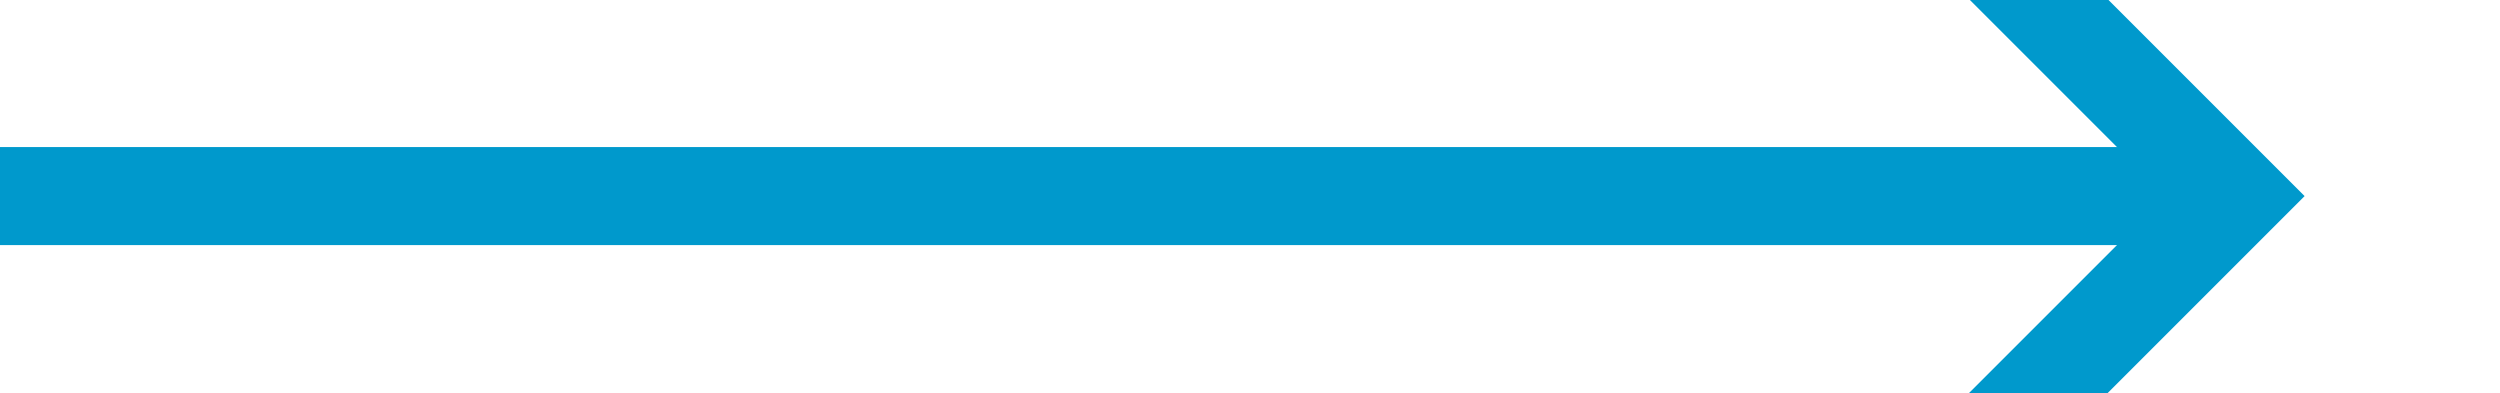
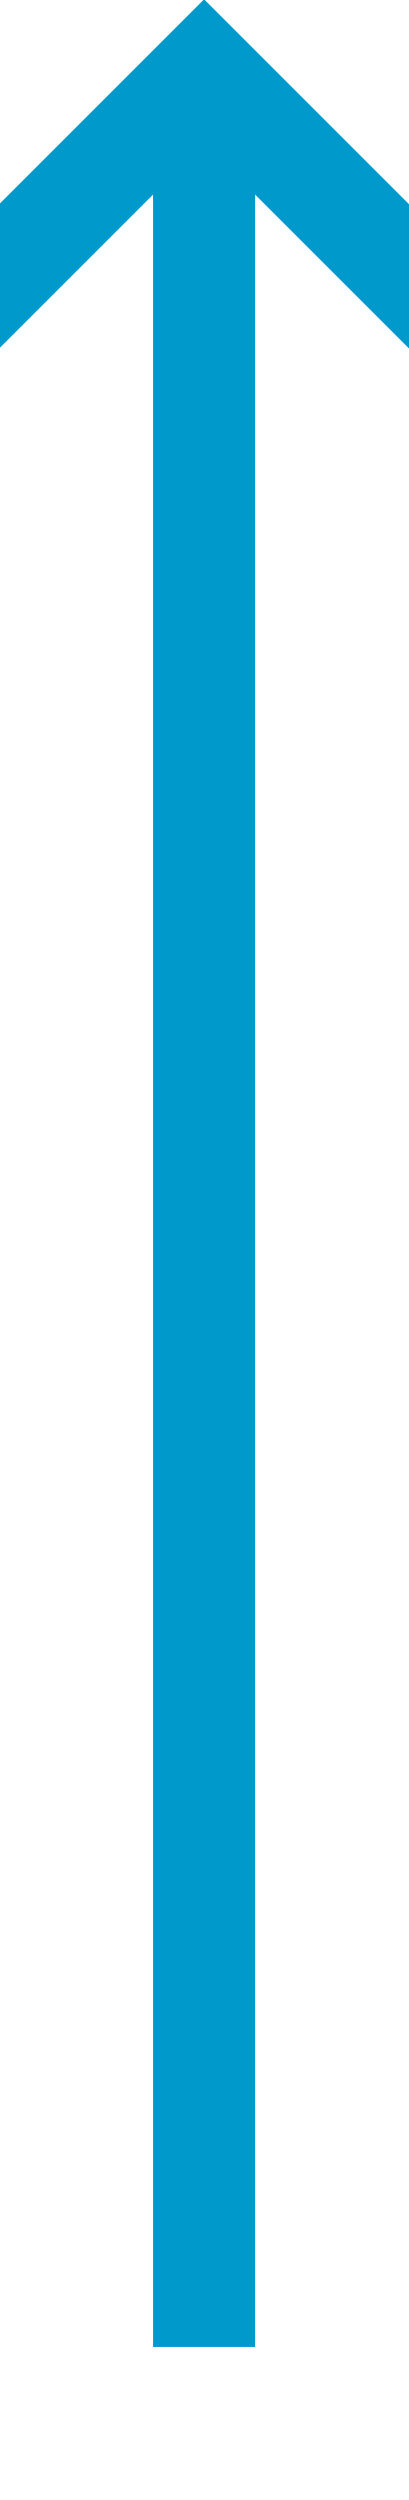
- <svg xmlns="http://www.w3.org/2000/svg" version="1.1" width="51px" height="8px" viewBox="481 541 51 8">
-   <path d="M 520.893 540.707 L 525.186 545 L 520.893 549.293 L 522.307 550.707 L 527.307 545.707 L 528.014 545 L 527.307 544.293 L 522.307 539.293 L 520.893 540.707 Z " fill-rule="nonzero" fill="#0099cc" stroke="none" />
-   <path d="M 481 545 L 526 545 " stroke-width="2" stroke="#0099cc" fill="none" />
+ <svg xmlns="http://www.w3.org/2000/svg" version="1.1" width="8px" height="49px" viewBox="387 1061 8 49">
+   <path d="M 386.707 1068.107 L 391 1063.814 L 395.293 1068.107 L 396.707 1066.693 L 391.707 1061.693 L 391 1060.986 L 390.293 1061.693 L 385.293 1066.693 L 386.707 1068.107 Z " fill-rule="nonzero" fill="#0099cc" stroke="none" />
+   <path d="M 391 1107 L 391 1063 " stroke-width="2" stroke="#0099cc" fill="none" />
</svg>
